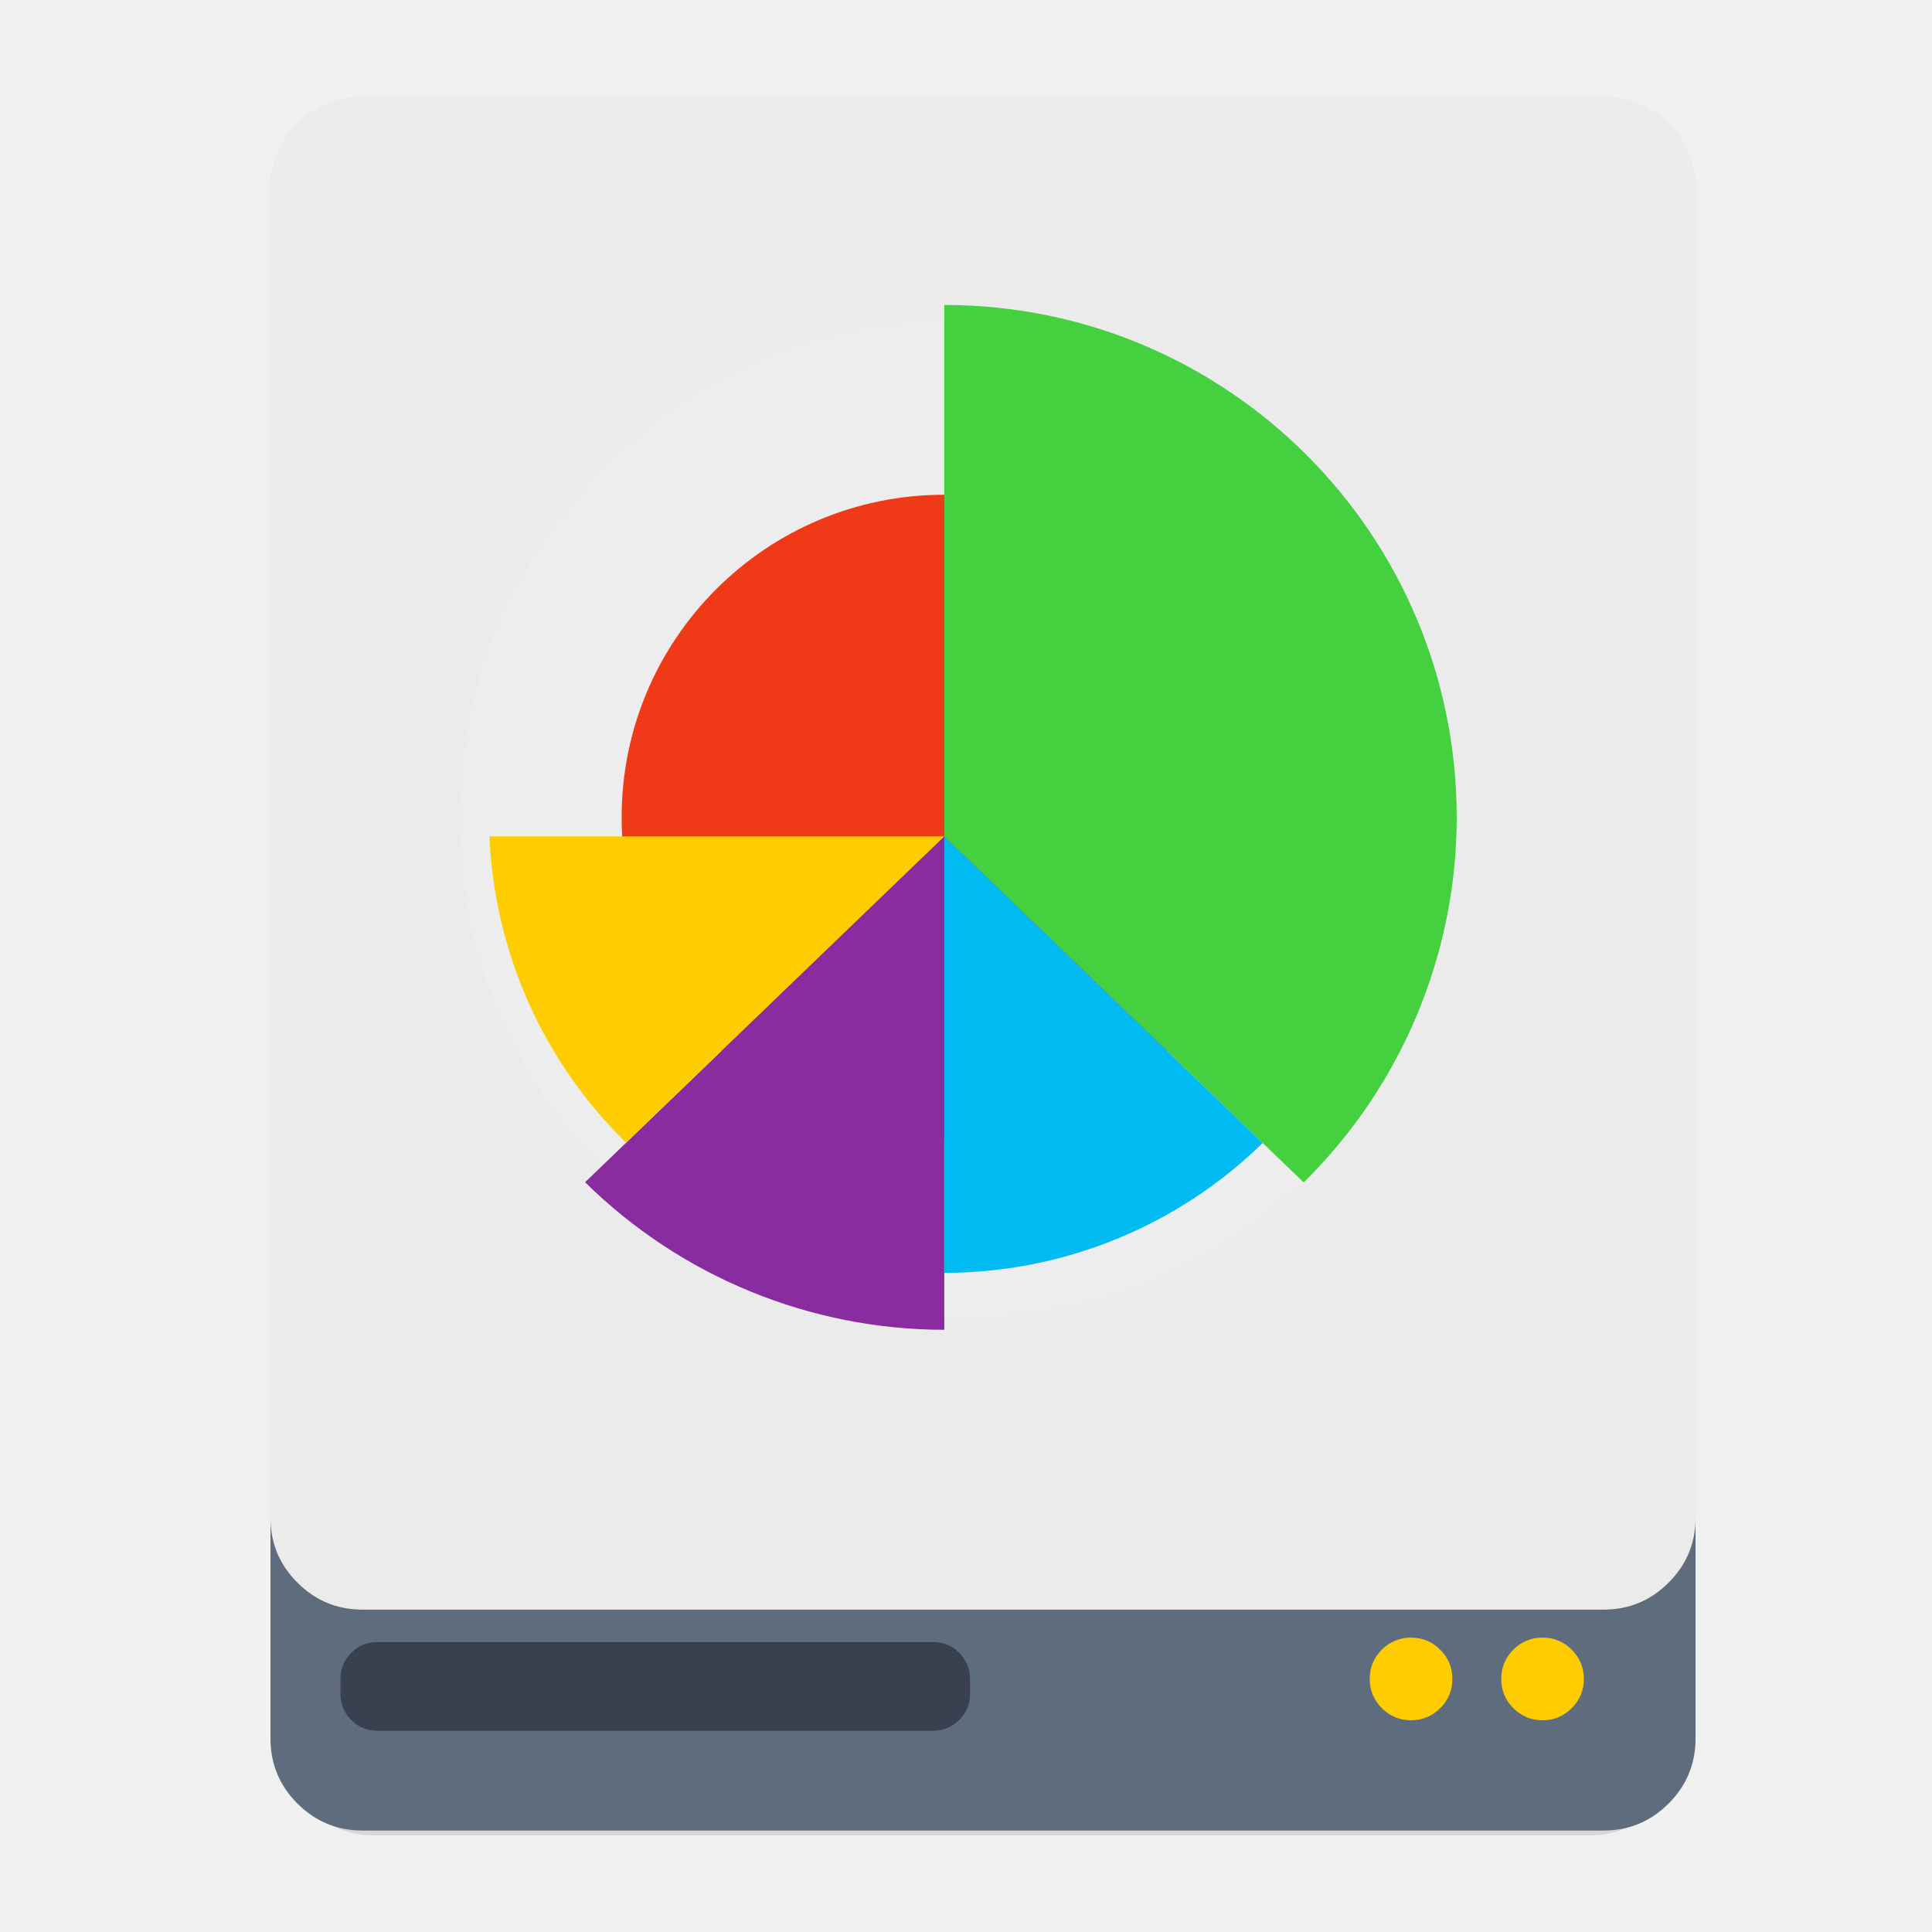
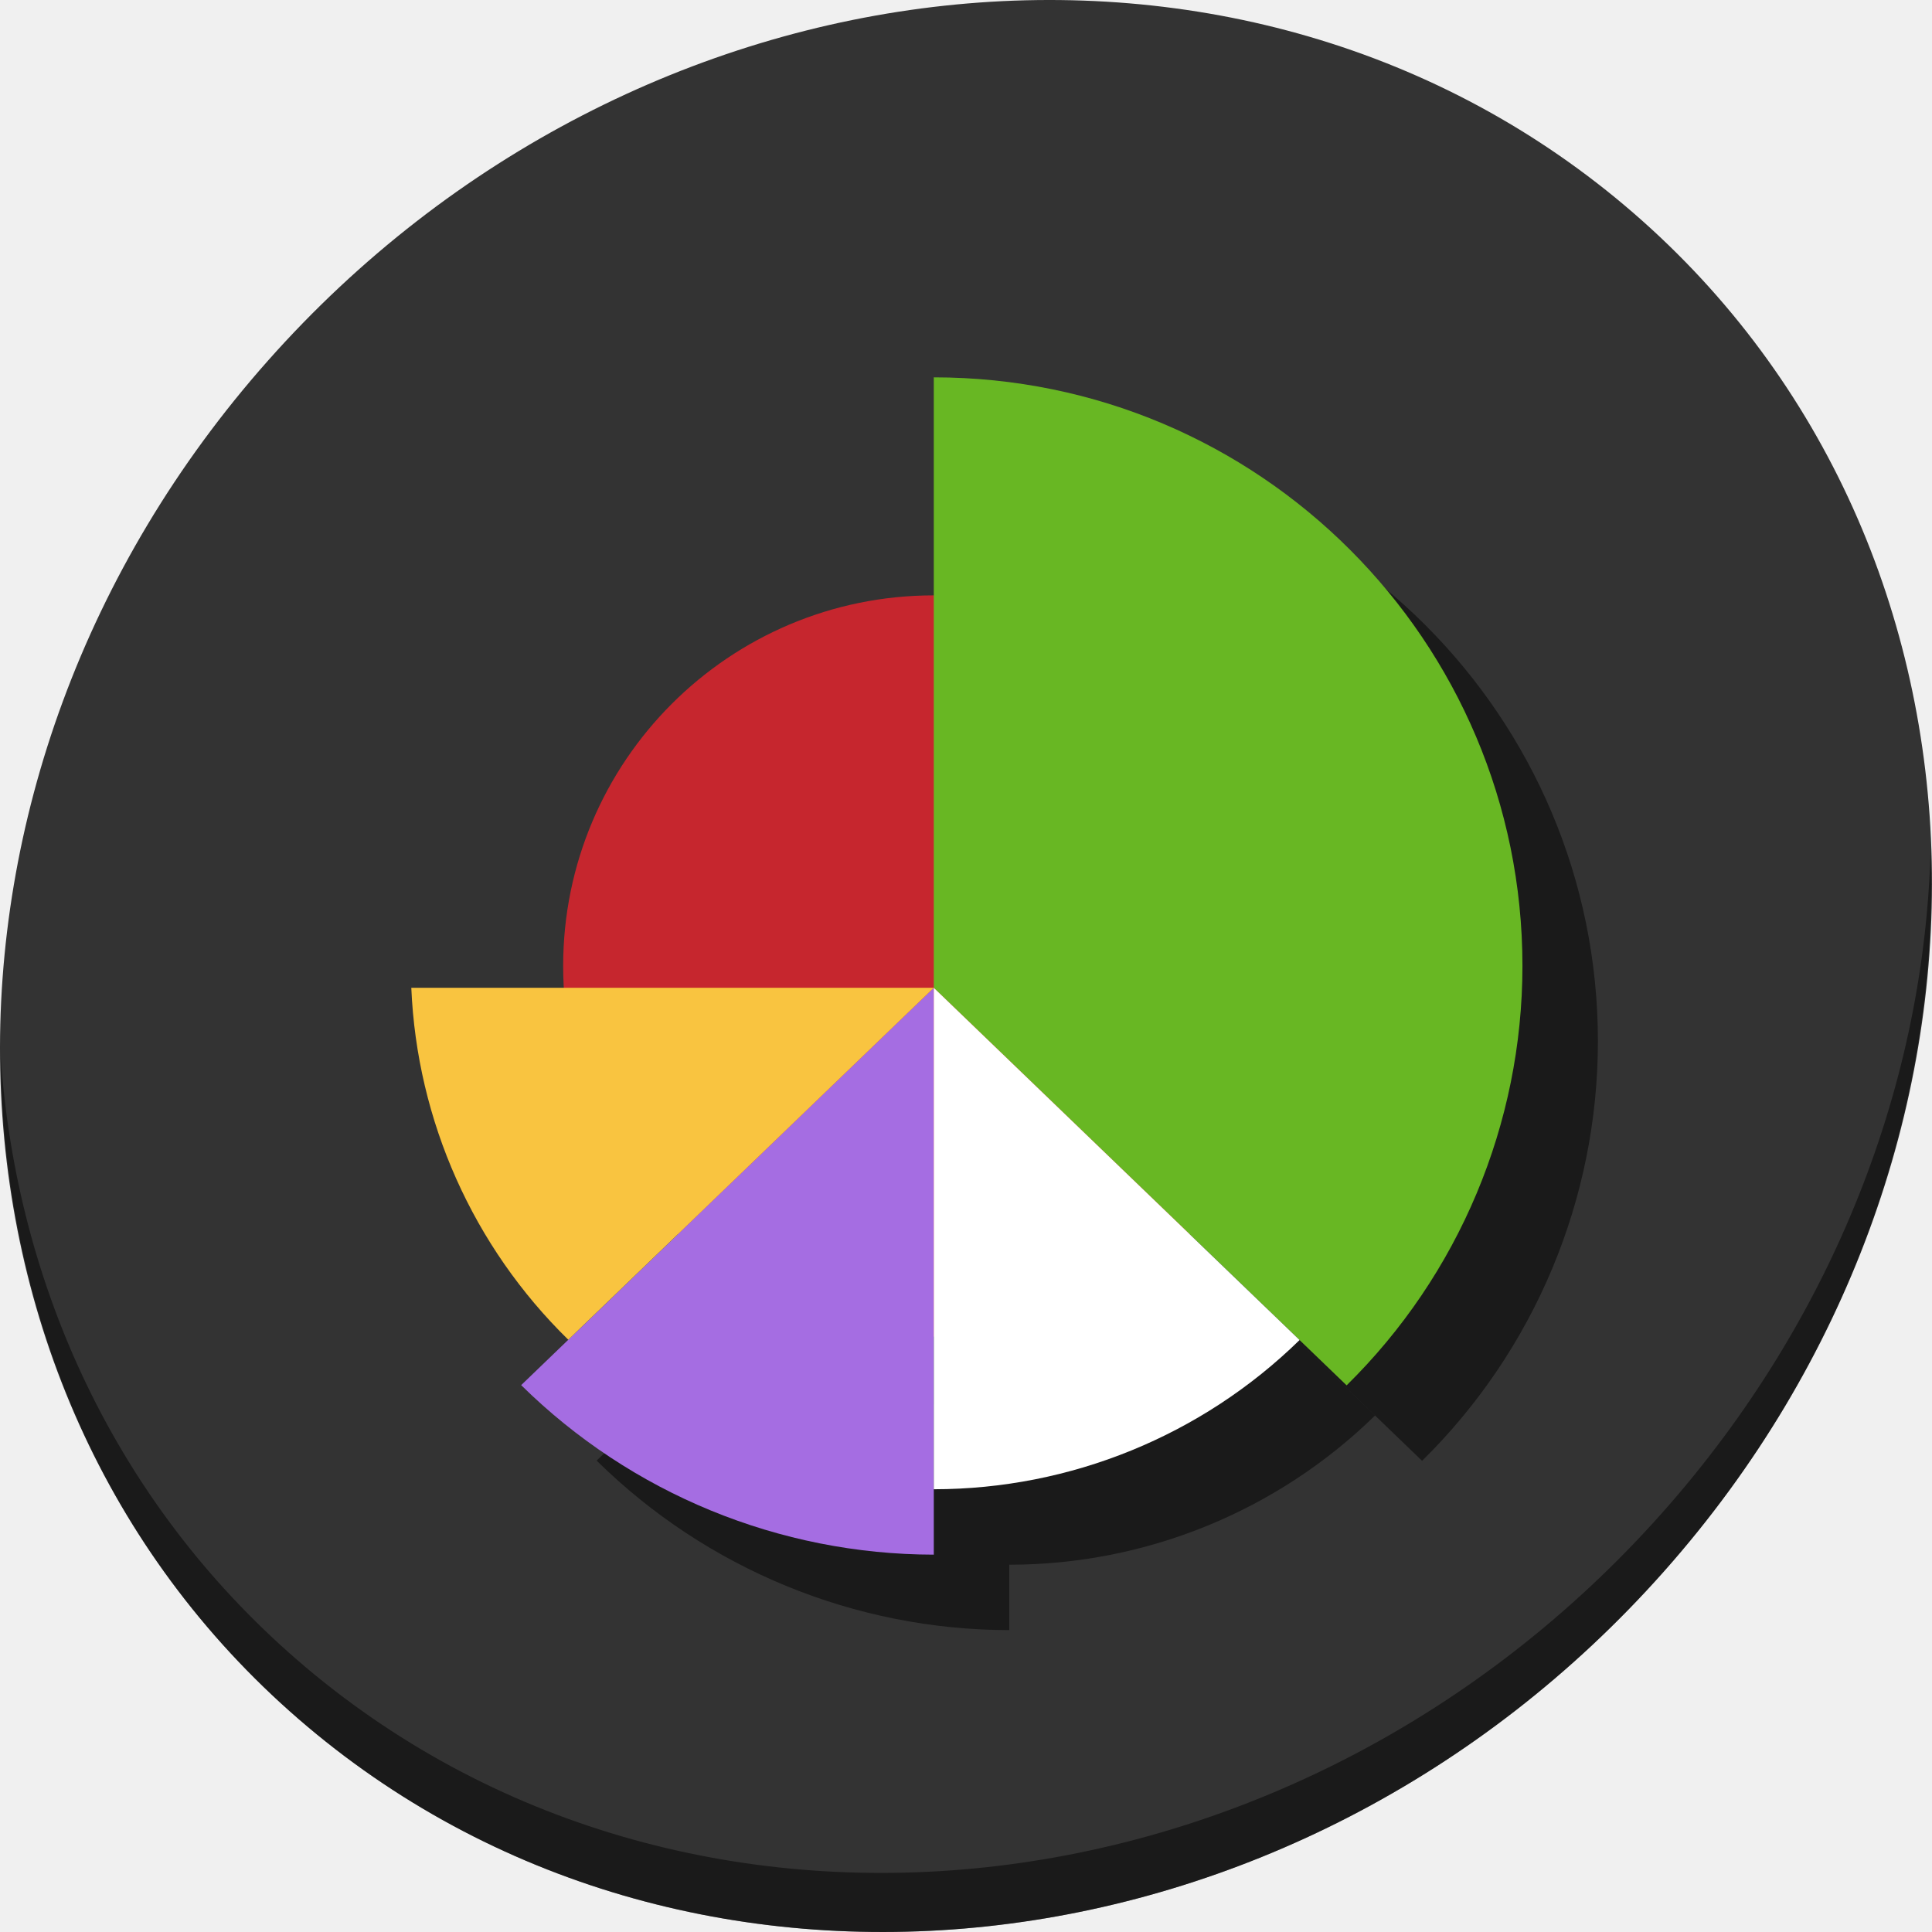
- <svg xmlns="http://www.w3.org/2000/svg" id="svg2" version="1.1" width="500" height="500">
+ <svg xmlns="http://www.w3.org/2000/svg" id="svg2" version="1.1" width="512" height="512">
  <defs id="defs6" />
-   <g id="g4152">
-     <g transform="matrix(0.4670256,0,0,0.4763699,5.63116,-2.822828)" id="Calque.__202">
-       <g id="shape">
-         <path style="fill:#000000;fill-opacity:0.098" d="M 919.15,109.8 Q 918.7,89.9 904.5,75.7 C 894.75,65.95 882.95,61.05 869.15,61.05 l -674.2,0 c -13.8,0 -25.6,4.9 -35.35,14.65 -9.45,9.45 -14.35,20.85 -14.65,34.1 l 0,843.25 c 0,13.8 4.9,25.6 14.65,35.35 9.75,9.75 21.55,14.65 35.35,14.65 l 674.2,0 c 13.8,0 25.6,-4.9 35.35,-14.65 9.75,-9.75 14.65,-21.55 14.65,-35.35 l 0,-843.25 z" id="path" />
-       </g>
+   <g transform="translate(-1.8631562e-7,-610.5196)" id="g859">
+     <path style="fill:#333333;fill-opacity:1;stroke-width:11.11" d="m 432.913,666.994 c 102.193,88.575 105.827,249.7 8.117,359.899 -97.71,110.199 -259.75,127.728 -361.943,39.153 C -23.106,977.471 -26.74,816.346 70.97,706.147 168.68,595.948 330.72,578.419 432.913,666.994 Z" id="path27-5" />
+     <path style="opacity:1;fill:#000000;fill-opacity:0.49;stroke-width:11.11" d="M 511.636,835.423 C 510.084,896.735 486.474,959.578 440.669,1011.238 342.959,1121.437 180.919,1138.965 78.726,1050.391 30.827,1008.875 4.497,951.442 0.194,890.748 0.799,957.105 27.117,1021.002 79.079,1066.039 c 102.193,88.575 264.241,71.037 361.943,-39.153 49.705,-56.058 73.005,-125.291 70.614,-191.462 z" id="path51-6" />
+     <g style="fill:#000000;fill-opacity:0.49" transform="translate(20,20)" id="g874">
+       <circle r="98.222" cy="866.52" cx="247.464" id="circle864" style="opacity:1;fill:#000000;fill-opacity:0.49;stroke:none;stroke-width:0.578;stroke-linecap:round;stroke-linejoin:miter;stroke-miterlimit:4;stroke-dasharray:none;stroke-opacity:0.299" />
+       <path id="path866" d="M 247.464,710.52 V 872.297 L 356.869,977.652 a 156,156 0 0 0 46.595,-111.132 156,156 0 0 0 -156,-156 z" style="opacity:1;fill:#000000;fill-opacity:0.49;stroke:none;stroke-width:0.578;stroke-linecap:round;stroke-linejoin:miter;stroke-miterlimit:4;stroke-dasharray:none;stroke-opacity:0.299" />
+       <path id="path868" d="M 247.464,872.297 138.115,977.595 a 156,156 0 0 0 109.349,44.924 z" style="opacity:1;fill:#000000;fill-opacity:0.49;stroke:none;stroke-width:0.578;stroke-linecap:round;stroke-linejoin:miter;stroke-miterlimit:4;stroke-dasharray:none;stroke-opacity:0.299" />
+       <path id="path870" d="m 109,872.297 a 138.667,138.667 0 0 0 41.607,93.268 l 96.857,-93.268 z" style="opacity:1;fill:#000000;fill-opacity:0.49;stroke:none;stroke-width:0.578;stroke-linecap:round;stroke-linejoin:miter;stroke-miterlimit:4;stroke-dasharray:none;stroke-opacity:0.299" />
+       <path id="path872" d="m 247.464,872.297 v 132.889 a 138.667,138.667 0 0 0 96.936,-39.542 z" style="opacity:1;fill:#000000;fill-opacity:0.49;stroke:none;stroke-width:0.578;stroke-linecap:round;stroke-linejoin:miter;stroke-miterlimit:4;stroke-dasharray:none;stroke-opacity:0.299" />
    </g>
-     <path style="fill:#ebebeb;fill-opacity:1" d="m 431.827,31.979 c -4.645,-4.645 -10.266,-6.979 -16.84,-6.979 l -321.169,0 c -6.574,0 -12.195,2.334 -16.84,6.979 -4.502,4.502 -6.836,9.932 -6.979,16.244 l 0,-0.012 0,345.166 q 0.218,9.46 6.979,16.22 c 4.645,4.645 10.266,6.979 16.84,6.979 l 321.169,0 c 6.574,0 12.195,-2.334 16.84,-6.979 4.502,-4.502 6.836,-9.909 6.979,-16.22 l 0,-345.166 0,0.012 c -0.143,-6.312 -2.477,-11.743 -6.979,-16.244 z" id="path1" />
-     <path style="fill:#5d6a7b;fill-opacity:0.988" d="M 76.979,409.597 Q 70.218,402.837 70,393.377 l 0,56.545 c 0,6.574 2.334,12.195 6.979,16.84 4.645,4.645 10.266,6.979 16.84,6.979 l 321.169,0 c 6.574,0 12.195,-2.334 16.84,-6.979 4.645,-4.645 6.979,-10.266 6.979,-16.84 l 0,-56.545 c -0.143,6.312 -2.477,11.719 -6.979,16.22 -4.645,4.645 -10.266,6.979 -16.84,6.979 l -321.169,0 c -6.574,0 -12.195,-2.334 -16.84,-6.979 z" id="path2" />
-     <g style="fill:#394050" id="Calque.__204" transform="matrix(0.4763699,0,0,0.4763699,4.2767,-2.822828)">
-       <g style="fill:#394050;overflow:visible" overflow="visible" id="Symbole.__2026_1">
-         <g style="fill:#394050" id="Calque.__208">
-           <g style="fill:#394050" id="shape17">
-             <path style="fill:#394050;fill-opacity:1" d="m 518,918 q 0,-8.3 -5.85,-14.15 C 508.25,899.95 503.55,898 498,898 l -302,0 c -5.55,0 -10.25,1.95 -14.15,5.85 -3.9,3.9 -5.85,8.6 -5.85,14.15 l 0,8.2 c 0,5.55 1.95,10.25 5.85,14.15 3.9,3.9 8.6,5.85 14.15,5.85 l 302,0 c 5.55,0 10.25,-1.95 14.15,-5.85 3.9,-3.9 5.85,-8.6 5.85,-14.15 l 0,-8.2 z" id="path11" />
-           </g>
-         </g>
-       </g>
+     <g id="g862">
+       <circle style="opacity:1;fill:#c6262e;fill-opacity:1;stroke:none;stroke-width:0.578;stroke-linecap:round;stroke-linejoin:miter;stroke-miterlimit:4;stroke-dasharray:none;stroke-opacity:0.299" id="path4241" cx="247.464" cy="866.52" r="98.222" />
+       <path style="opacity:1;fill:#68b723;fill-opacity:1;stroke:none;stroke-width:0.578;stroke-linecap:round;stroke-linejoin:miter;stroke-miterlimit:4;stroke-dasharray:none;stroke-opacity:0.299" d="M 247.464,710.52 V 872.297 L 356.869,977.652 a 156,156 0 0 0 46.595,-111.132 156,156 0 0 0 -156,-156 z" id="path4231" />
+       <path style="opacity:1;fill:#a56de2;fill-opacity:1;stroke:none;stroke-width:0.578;stroke-linecap:round;stroke-linejoin:miter;stroke-miterlimit:4;stroke-dasharray:none;stroke-opacity:0.299" d="M 247.464,872.297 138.115,977.595 a 156,156 0 0 0 109.349,44.924 z" id="path4236" />
+       <path style="opacity:1;fill:#f9c440;fill-opacity:1;stroke:none;stroke-width:0.578;stroke-linecap:round;stroke-linejoin:miter;stroke-miterlimit:4;stroke-dasharray:none;stroke-opacity:0.299" d="m 109,872.297 a 138.667,138.667 0 0 0 41.607,93.268 l 96.857,-93.268 z" id="circle4243" />
+       <path style="opacity:1;fill:#ffffff;fill-opacity:1;stroke:none;stroke-width:0.578;stroke-linecap:round;stroke-linejoin:miter;stroke-miterlimit:4;stroke-dasharray:none;stroke-opacity:0.299" d="m 247.464,872.297 v 132.889 a 138.667,138.667 0 0 0 96.936,-39.542 z" id="circle4250" />
    </g>
-     <path style="fill:#ffffff;fill-opacity:0.098" d="m 339.355,303.007 q 37.752,-37.752 37.752,-91.153 c 0,-35.609 -12.576,-65.977 -37.752,-91.153 -25.176,-25.176 -55.545,-37.752 -91.153,-37.752 -35.609,0 -65.977,12.576 -91.153,37.752 -25.176,25.176 -37.752,55.545 -37.752,91.153 0,35.609 12.576,65.977 37.752,91.153 25.176,25.176 55.545,37.752 91.153,37.752 35.609,0 65.977,-12.576 91.153,-37.752 z" id="path6" />
-     <path style="fill:#ffcc00;fill-opacity:1" d="m 399.211,445.203 c 2.954,0 5.478,-1.048 7.55,-3.144 2.096,-2.072 3.144,-4.597 3.144,-7.55 0,-2.953 -1.048,-5.478 -3.144,-7.574 -2.072,-2.072 -4.597,-3.12 -7.55,-3.12 -2.953,0 -5.478,1.048 -7.574,3.12 -2.072,2.096 -3.12,4.621 -3.12,7.574 0,2.953 1.048,5.478 3.12,7.55 2.096,2.096 4.621,3.144 7.574,3.144 z m -23.342,-10.694 c 0,-2.953 -1.048,-5.478 -3.144,-7.574 -2.072,-2.072 -4.597,-3.12 -7.55,-3.12 -2.953,0 -5.478,1.048 -7.574,3.12 -2.072,2.096 -3.12,4.621 -3.12,7.574 0,2.953 1.048,5.478 3.12,7.55 2.096,2.096 4.621,3.144 7.574,3.144 2.954,0 5.478,-1.048 7.55,-3.144 2.096,-2.072 3.144,-4.597 3.144,-7.55 z" id="path7" />
-     <circle d="m 334.095,471.759 c 0,46.115 -37.383,83.498 -83.498,83.498 -46.115,0 -83.498,-37.383 -83.498,-83.498 0,-46.115 37.383,-83.498 83.498,-83.498 46.115,0 83.498,37.383 83.498,83.498 z" r="83.498" cy="471.759" cx="250.597" id="path4241" style="fill:#f03916;fill-opacity:1;stroke:none" transform="translate(-6.219324,-260.2204)" />
-     <path id="path4231" d="m 244.378,78.924 0,137.526 93.005,89.561 a 132.615,132.615 0 0 0 39.61,-94.473 A 132.615,132.615 0 0 0 244.378,78.924 z" style="fill:#45d03f;fill-opacity:1;stroke:none" />
-     <path id="path4236" d="m 244.378,216.45 -92.957,89.513 a 132.615,132.615 0 0 0 92.957,38.19 l 0,-127.703 z" style="fill:#892ca0;fill-opacity:1;stroke:none" />
-     <path id="circle4243" d="m 126.671,216.45 a 117.88,117.88 0 0 0 35.37,79.287 l 82.337,-79.287 -117.707,0 z" style="fill:#ffcc00;fill-opacity:1;stroke:none" />
-     <path id="circle4250" d="m 244.378,216.45 0,112.968 a 117.88,117.88 0 0 0 82.405,-33.614 l -82.405,-79.354 z" style="fill:#00bbf2;fill-opacity:1;stroke:none" />
  </g>
</svg>
